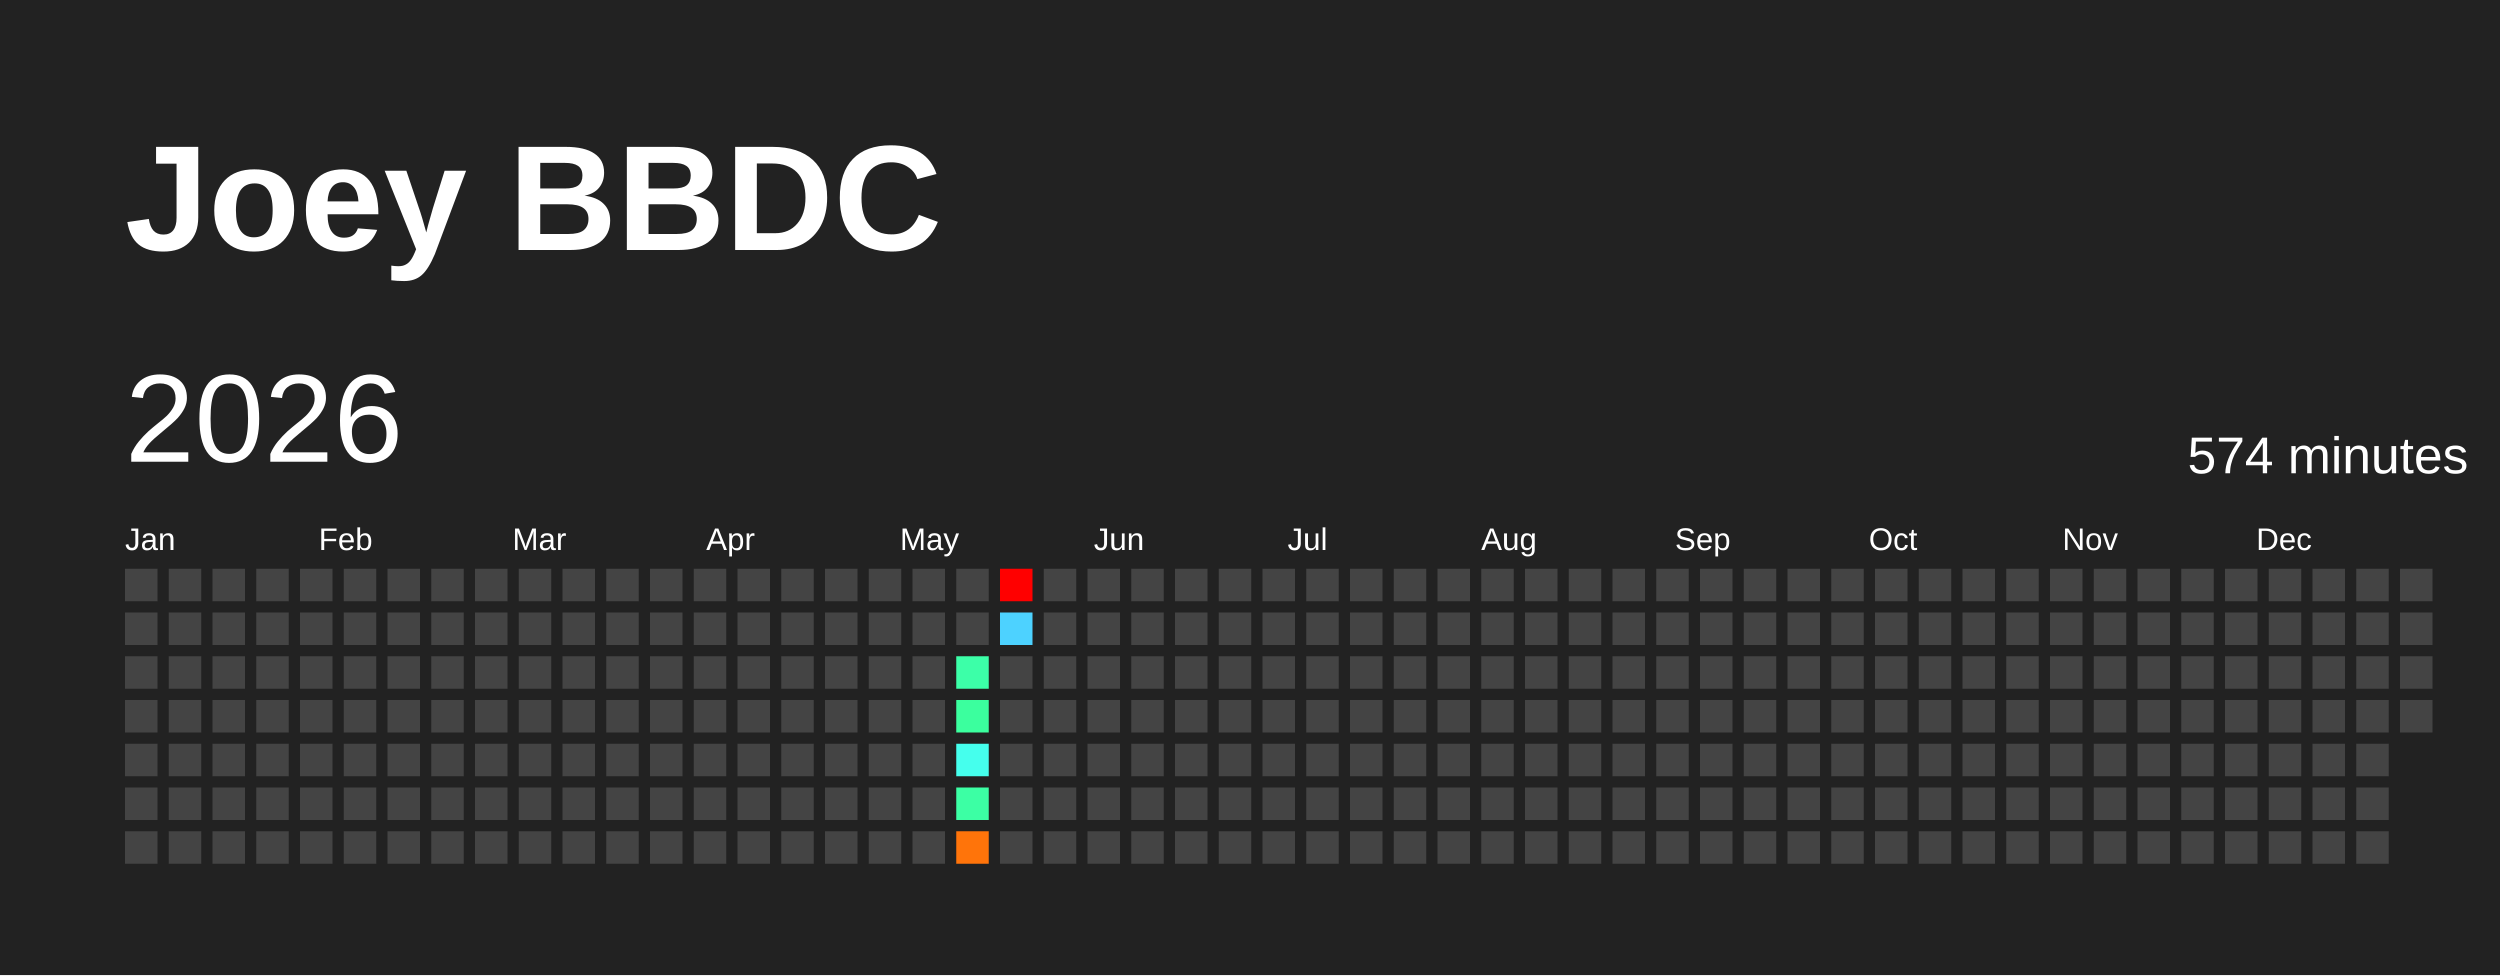
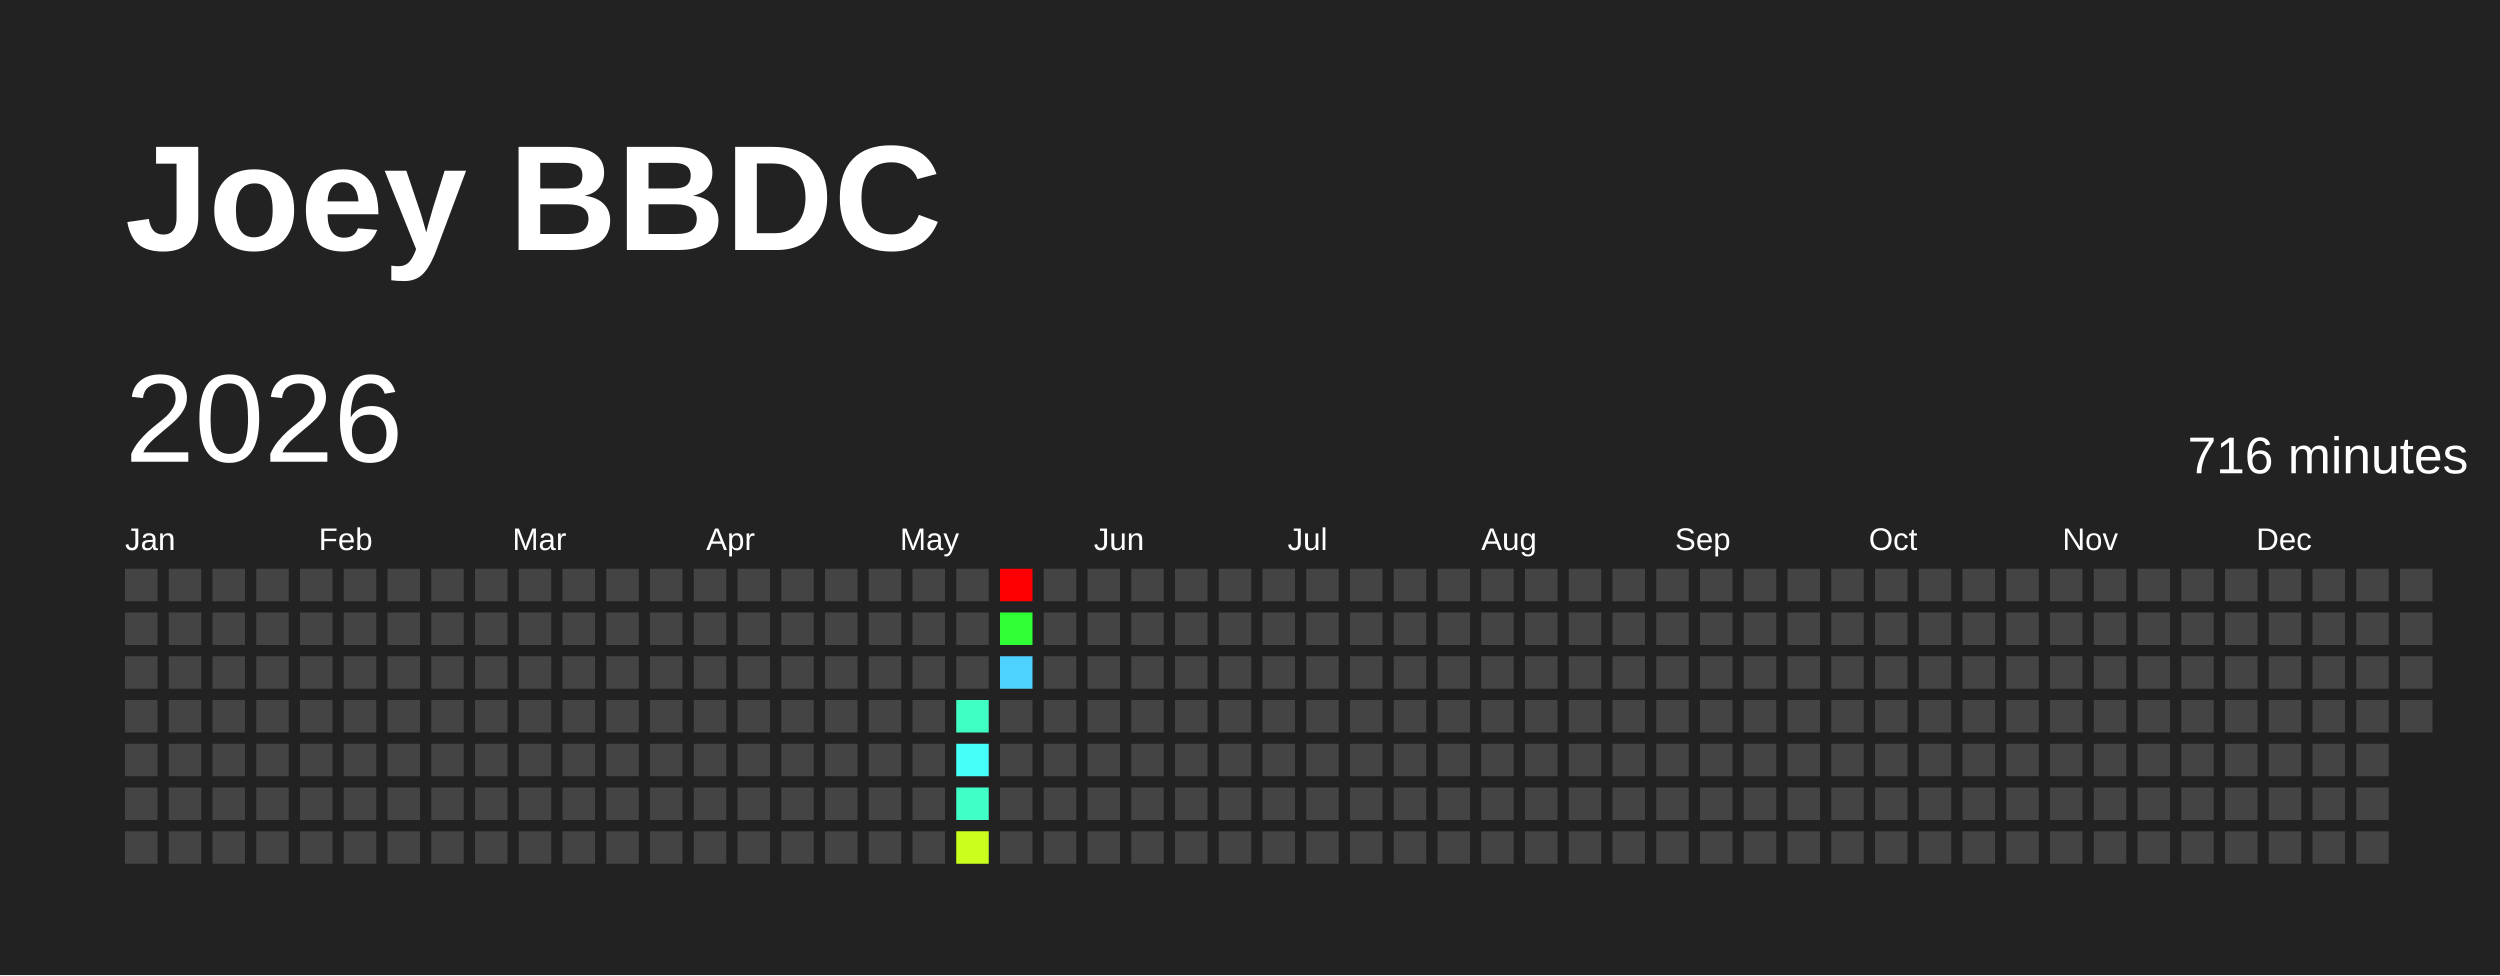
<svg xmlns="http://www.w3.org/2000/svg" baseProfile="full" height="78mm" version="1.1" viewBox="0,0,200,78" width="200mm">
  <defs />
  <rect fill="#222222" height="78" width="200" x="0" y="0" />
  <text fill="#FFFFFF" style="font-size:12px; font-family:Arial; font-weight:bold;" x="10" y="20">Joey BBDC</text>
  <text dominant-baseline="hanging" fill="#FFFFFF" style="font-size:10.0px; font-family:Arial;" x="10" y="30">2026</text>
-   <text dominant-baseline="hanging" fill="#FFFFFF" style="font-size:4.125px; font-family:Arial;" x="175" y="35">574 minutes</text>
+   <text dominant-baseline="hanging" fill="#FFFFFF" style="font-size:4.125px; font-family:Arial;" x="175" y="35">716 minutes</text>
  <text fill="#FFFFFF" style="font-size:2.5px; font-family:Arial" x="10.0" y="44">Jan</text>
  <text fill="#FFFFFF" style="font-size:2.5px; font-family:Arial" x="25.5" y="44">Feb</text>
  <text fill="#FFFFFF" style="font-size:2.5px; font-family:Arial" x="41.0" y="44">Mar</text>
  <text fill="#FFFFFF" style="font-size:2.5px; font-family:Arial" x="56.5" y="44">Apr</text>
  <text fill="#FFFFFF" style="font-size:2.5px; font-family:Arial" x="72.0" y="44">May</text>
  <text fill="#FFFFFF" style="font-size:2.5px; font-family:Arial" x="87.5" y="44">Jun</text>
  <text fill="#FFFFFF" style="font-size:2.5px; font-family:Arial" x="103.0" y="44">Jul</text>
  <text fill="#FFFFFF" style="font-size:2.5px; font-family:Arial" x="118.5" y="44">Aug</text>
  <text fill="#FFFFFF" style="font-size:2.5px; font-family:Arial" x="134.0" y="44">Sep</text>
  <text fill="#FFFFFF" style="font-size:2.5px; font-family:Arial" x="149.5" y="44">Oct</text>
  <text fill="#FFFFFF" style="font-size:2.5px; font-family:Arial" x="165.0" y="44">Nov</text>
  <text fill="#FFFFFF" style="font-size:2.5px; font-family:Arial" x="180.5" y="44">Dec</text>
  <rect fill="#444444" height="2.6" width="2.6" x="10.0" y="45.5" />
  <rect fill="#444444" height="2.6" width="2.6" x="10.0" y="49.0" />
  <rect fill="#444444" height="2.6" width="2.6" x="10.0" y="52.5" />
  <rect fill="#444444" height="2.6" width="2.6" x="10.0" y="56.0" />
  <rect fill="#444444" height="2.6" width="2.6" x="10.0" y="59.5" />
  <rect fill="#444444" height="2.6" width="2.6" x="10.0" y="63.0" />
  <rect fill="#444444" height="2.6" width="2.6" x="10.0" y="66.5" />
  <rect fill="#444444" height="2.6" width="2.6" x="13.5" y="45.5" />
  <rect fill="#444444" height="2.6" width="2.6" x="13.5" y="49.0" />
  <rect fill="#444444" height="2.6" width="2.6" x="13.5" y="52.5" />
  <rect fill="#444444" height="2.6" width="2.6" x="13.5" y="56.0" />
  <rect fill="#444444" height="2.6" width="2.6" x="13.5" y="59.5" />
  <rect fill="#444444" height="2.6" width="2.6" x="13.5" y="63.0" />
  <rect fill="#444444" height="2.6" width="2.6" x="13.5" y="66.5" />
  <rect fill="#444444" height="2.6" width="2.6" x="17.0" y="45.5" />
  <rect fill="#444444" height="2.6" width="2.6" x="17.0" y="49.0" />
  <rect fill="#444444" height="2.6" width="2.6" x="17.0" y="52.5" />
  <rect fill="#444444" height="2.6" width="2.6" x="17.0" y="56.0" />
  <rect fill="#444444" height="2.6" width="2.6" x="17.0" y="59.5" />
  <rect fill="#444444" height="2.6" width="2.6" x="17.0" y="63.0" />
  <rect fill="#444444" height="2.6" width="2.6" x="17.0" y="66.5" />
  <rect fill="#444444" height="2.6" width="2.6" x="20.5" y="45.5" />
  <rect fill="#444444" height="2.6" width="2.6" x="20.5" y="49.0" />
  <rect fill="#444444" height="2.6" width="2.6" x="20.5" y="52.5" />
  <rect fill="#444444" height="2.6" width="2.6" x="20.5" y="56.0" />
  <rect fill="#444444" height="2.6" width="2.6" x="20.5" y="59.5" />
  <rect fill="#444444" height="2.6" width="2.6" x="20.5" y="63.0" />
  <rect fill="#444444" height="2.6" width="2.6" x="20.5" y="66.5" />
  <rect fill="#444444" height="2.6" width="2.6" x="24.0" y="45.5" />
  <rect fill="#444444" height="2.6" width="2.6" x="24.0" y="49.0" />
  <rect fill="#444444" height="2.6" width="2.6" x="24.0" y="52.5" />
  <rect fill="#444444" height="2.6" width="2.6" x="24.0" y="56.0" />
  <rect fill="#444444" height="2.6" width="2.6" x="24.0" y="59.5" />
  <rect fill="#444444" height="2.6" width="2.6" x="24.0" y="63.0" />
  <rect fill="#444444" height="2.6" width="2.6" x="24.0" y="66.5" />
  <rect fill="#444444" height="2.6" width="2.6" x="27.5" y="45.5" />
  <rect fill="#444444" height="2.6" width="2.6" x="27.5" y="49.0" />
  <rect fill="#444444" height="2.6" width="2.6" x="27.5" y="52.5" />
  <rect fill="#444444" height="2.6" width="2.6" x="27.5" y="56.0" />
  <rect fill="#444444" height="2.6" width="2.6" x="27.5" y="59.5" />
  <rect fill="#444444" height="2.6" width="2.6" x="27.5" y="63.0" />
  <rect fill="#444444" height="2.6" width="2.6" x="27.5" y="66.5" />
  <rect fill="#444444" height="2.6" width="2.6" x="31.0" y="45.5" />
  <rect fill="#444444" height="2.6" width="2.6" x="31.0" y="49.0" />
  <rect fill="#444444" height="2.6" width="2.6" x="31.0" y="52.5" />
  <rect fill="#444444" height="2.6" width="2.6" x="31.0" y="56.0" />
  <rect fill="#444444" height="2.6" width="2.6" x="31.0" y="59.5" />
  <rect fill="#444444" height="2.6" width="2.6" x="31.0" y="63.0" />
  <rect fill="#444444" height="2.6" width="2.6" x="31.0" y="66.5" />
  <rect fill="#444444" height="2.6" width="2.6" x="34.5" y="45.5" />
  <rect fill="#444444" height="2.6" width="2.6" x="34.5" y="49.0" />
  <rect fill="#444444" height="2.6" width="2.6" x="34.5" y="52.5" />
  <rect fill="#444444" height="2.6" width="2.6" x="34.5" y="56.0" />
  <rect fill="#444444" height="2.6" width="2.6" x="34.5" y="59.5" />
  <rect fill="#444444" height="2.6" width="2.6" x="34.5" y="63.0" />
  <rect fill="#444444" height="2.6" width="2.6" x="34.5" y="66.5" />
  <rect fill="#444444" height="2.6" width="2.6" x="38.0" y="45.5" />
  <rect fill="#444444" height="2.6" width="2.6" x="38.0" y="49.0" />
  <rect fill="#444444" height="2.6" width="2.6" x="38.0" y="52.5" />
  <rect fill="#444444" height="2.6" width="2.6" x="38.0" y="56.0" />
  <rect fill="#444444" height="2.6" width="2.6" x="38.0" y="59.5" />
  <rect fill="#444444" height="2.6" width="2.6" x="38.0" y="63.0" />
  <rect fill="#444444" height="2.6" width="2.6" x="38.0" y="66.5" />
  <rect fill="#444444" height="2.6" width="2.6" x="41.5" y="45.5" />
  <rect fill="#444444" height="2.6" width="2.6" x="41.5" y="49.0" />
  <rect fill="#444444" height="2.6" width="2.6" x="41.5" y="52.5" />
  <rect fill="#444444" height="2.6" width="2.6" x="41.5" y="56.0" />
  <rect fill="#444444" height="2.6" width="2.6" x="41.5" y="59.5" />
  <rect fill="#444444" height="2.6" width="2.6" x="41.5" y="63.0" />
  <rect fill="#444444" height="2.6" width="2.6" x="41.5" y="66.5" />
  <rect fill="#444444" height="2.6" width="2.6" x="45.0" y="45.5" />
  <rect fill="#444444" height="2.6" width="2.6" x="45.0" y="49.0" />
  <rect fill="#444444" height="2.6" width="2.6" x="45.0" y="52.5" />
  <rect fill="#444444" height="2.6" width="2.6" x="45.0" y="56.0" />
  <rect fill="#444444" height="2.6" width="2.6" x="45.0" y="59.5" />
  <rect fill="#444444" height="2.6" width="2.6" x="45.0" y="63.0" />
  <rect fill="#444444" height="2.6" width="2.6" x="45.0" y="66.5" />
  <rect fill="#444444" height="2.6" width="2.6" x="48.5" y="45.5" />
  <rect fill="#444444" height="2.6" width="2.6" x="48.5" y="49.0" />
  <rect fill="#444444" height="2.6" width="2.6" x="48.5" y="52.5" />
  <rect fill="#444444" height="2.6" width="2.6" x="48.5" y="56.0" />
  <rect fill="#444444" height="2.6" width="2.6" x="48.5" y="59.5" />
  <rect fill="#444444" height="2.6" width="2.6" x="48.5" y="63.0" />
  <rect fill="#444444" height="2.6" width="2.6" x="48.5" y="66.5" />
  <rect fill="#444444" height="2.6" width="2.6" x="52.0" y="45.5" />
  <rect fill="#444444" height="2.6" width="2.6" x="52.0" y="49.0" />
  <rect fill="#444444" height="2.6" width="2.6" x="52.0" y="52.5" />
  <rect fill="#444444" height="2.6" width="2.6" x="52.0" y="56.0" />
  <rect fill="#444444" height="2.6" width="2.6" x="52.0" y="59.5" />
  <rect fill="#444444" height="2.6" width="2.6" x="52.0" y="63.0" />
  <rect fill="#444444" height="2.6" width="2.6" x="52.0" y="66.5" />
  <rect fill="#444444" height="2.6" width="2.6" x="55.5" y="45.5" />
  <rect fill="#444444" height="2.6" width="2.6" x="55.5" y="49.0" />
  <rect fill="#444444" height="2.6" width="2.6" x="55.5" y="52.5" />
  <rect fill="#444444" height="2.6" width="2.6" x="55.5" y="56.0" />
  <rect fill="#444444" height="2.6" width="2.6" x="55.5" y="59.5" />
  <rect fill="#444444" height="2.6" width="2.6" x="55.5" y="63.0" />
  <rect fill="#444444" height="2.6" width="2.6" x="55.5" y="66.5" />
  <rect fill="#444444" height="2.6" width="2.6" x="59.0" y="45.5" />
  <rect fill="#444444" height="2.6" width="2.6" x="59.0" y="49.0" />
  <rect fill="#444444" height="2.6" width="2.6" x="59.0" y="52.5" />
  <rect fill="#444444" height="2.6" width="2.6" x="59.0" y="56.0" />
  <rect fill="#444444" height="2.6" width="2.6" x="59.0" y="59.5" />
  <rect fill="#444444" height="2.6" width="2.6" x="59.0" y="63.0" />
  <rect fill="#444444" height="2.6" width="2.6" x="59.0" y="66.5" />
  <rect fill="#444444" height="2.6" width="2.6" x="62.5" y="45.5" />
  <rect fill="#444444" height="2.6" width="2.6" x="62.5" y="49.0" />
  <rect fill="#444444" height="2.6" width="2.6" x="62.5" y="52.5" />
  <rect fill="#444444" height="2.6" width="2.6" x="62.5" y="56.0" />
  <rect fill="#444444" height="2.6" width="2.6" x="62.5" y="59.5" />
  <rect fill="#444444" height="2.6" width="2.6" x="62.5" y="63.0" />
  <rect fill="#444444" height="2.6" width="2.6" x="62.5" y="66.5" />
  <rect fill="#444444" height="2.6" width="2.6" x="66.0" y="45.5" />
  <rect fill="#444444" height="2.6" width="2.6" x="66.0" y="49.0" />
  <rect fill="#444444" height="2.6" width="2.6" x="66.0" y="52.5" />
  <rect fill="#444444" height="2.6" width="2.6" x="66.0" y="56.0" />
  <rect fill="#444444" height="2.6" width="2.6" x="66.0" y="59.5" />
  <rect fill="#444444" height="2.6" width="2.6" x="66.0" y="63.0" />
  <rect fill="#444444" height="2.6" width="2.6" x="66.0" y="66.5" />
  <rect fill="#444444" height="2.6" width="2.6" x="69.5" y="45.5" />
  <rect fill="#444444" height="2.6" width="2.6" x="69.5" y="49.0" />
  <rect fill="#444444" height="2.6" width="2.6" x="69.5" y="52.5" />
  <rect fill="#444444" height="2.6" width="2.6" x="69.5" y="56.0" />
  <rect fill="#444444" height="2.6" width="2.6" x="69.5" y="59.5" />
  <rect fill="#444444" height="2.6" width="2.6" x="69.5" y="63.0" />
  <rect fill="#444444" height="2.6" width="2.6" x="69.5" y="66.5" />
  <rect fill="#444444" height="2.6" width="2.6" x="73.0" y="45.5" />
  <rect fill="#444444" height="2.6" width="2.6" x="73.0" y="49.0" />
  <rect fill="#444444" height="2.6" width="2.6" x="73.0" y="52.5" />
  <rect fill="#444444" height="2.6" width="2.6" x="73.0" y="56.0" />
  <rect fill="#444444" height="2.6" width="2.6" x="73.0" y="59.5" />
  <rect fill="#444444" height="2.6" width="2.6" x="73.0" y="63.0" />
  <rect fill="#444444" height="2.6" width="2.6" x="73.0" y="66.5" />
  <rect fill="#444444" height="2.6" width="2.6" x="76.5" y="45.5" />
  <rect fill="#444444" height="2.6" width="2.6" x="76.5" y="49.0" />
-   <rect fill="#3cffa8" height="2.6" width="2.6" x="76.5" y="52.5" />
-   <rect fill="#3bff9e" height="2.6" width="2.6" x="76.5" y="56.0" />
-   <rect fill="#45ffed" height="2.6" width="2.6" x="76.5" y="59.5" />
-   <rect fill="#3cffa4" height="2.6" width="2.6" x="76.5" y="63.0" />
-   <rect fill="#ff740a" height="2.6" width="2.6" x="76.5" y="66.5" />
+   <rect fill="#444444" height="2.6" width="2.6" x="76.5" y="52.5" />
+   <rect fill="#40ffc3" height="2.6" width="2.6" x="76.5" y="56.0" />
+   <rect fill="#46fff8" height="2.6" width="2.6" x="76.5" y="59.5" />
+   <rect fill="#40ffc7" height="2.6" width="2.6" x="76.5" y="63.0" />
+   <rect fill="#caff1d" height="2.6" width="2.6" x="76.5" y="66.5" />
  <rect fill="red" height="2.6" width="2.6" x="80.0" y="45.5" />
-   <rect fill="#4dd2ff" height="2.6" width="2.6" x="80.0" y="49.0" />
-   <rect fill="#444444" height="2.6" width="2.6" x="80.0" y="52.5" />
+   <rect fill="#30ff36" height="2.6" width="2.6" x="80.0" y="49.0" />
+   <rect fill="#4dd2ff" height="2.6" width="2.6" x="80.0" y="52.5" />
  <rect fill="#444444" height="2.6" width="2.6" x="80.0" y="56.0" />
  <rect fill="#444444" height="2.6" width="2.6" x="80.0" y="59.5" />
  <rect fill="#444444" height="2.6" width="2.6" x="80.0" y="63.0" />
  <rect fill="#444444" height="2.6" width="2.6" x="80.0" y="66.5" />
  <rect fill="#444444" height="2.6" width="2.6" x="83.5" y="45.5" />
  <rect fill="#444444" height="2.6" width="2.6" x="83.5" y="49.0" />
  <rect fill="#444444" height="2.6" width="2.6" x="83.5" y="52.5" />
  <rect fill="#444444" height="2.6" width="2.6" x="83.5" y="56.0" />
  <rect fill="#444444" height="2.6" width="2.6" x="83.5" y="59.5" />
  <rect fill="#444444" height="2.6" width="2.6" x="83.5" y="63.0" />
  <rect fill="#444444" height="2.6" width="2.6" x="83.5" y="66.5" />
  <rect fill="#444444" height="2.6" width="2.6" x="87.0" y="45.5" />
  <rect fill="#444444" height="2.6" width="2.6" x="87.0" y="49.0" />
  <rect fill="#444444" height="2.6" width="2.6" x="87.0" y="52.5" />
  <rect fill="#444444" height="2.6" width="2.6" x="87.0" y="56.0" />
  <rect fill="#444444" height="2.6" width="2.6" x="87.0" y="59.5" />
  <rect fill="#444444" height="2.6" width="2.6" x="87.0" y="63.0" />
  <rect fill="#444444" height="2.6" width="2.6" x="87.0" y="66.5" />
  <rect fill="#444444" height="2.6" width="2.6" x="90.5" y="45.5" />
  <rect fill="#444444" height="2.6" width="2.6" x="90.5" y="49.0" />
  <rect fill="#444444" height="2.6" width="2.6" x="90.5" y="52.5" />
  <rect fill="#444444" height="2.6" width="2.6" x="90.5" y="56.0" />
  <rect fill="#444444" height="2.6" width="2.6" x="90.5" y="59.5" />
  <rect fill="#444444" height="2.6" width="2.6" x="90.5" y="63.0" />
  <rect fill="#444444" height="2.6" width="2.6" x="90.5" y="66.5" />
  <rect fill="#444444" height="2.6" width="2.6" x="94.0" y="45.5" />
  <rect fill="#444444" height="2.6" width="2.6" x="94.0" y="49.0" />
  <rect fill="#444444" height="2.6" width="2.6" x="94.0" y="52.5" />
  <rect fill="#444444" height="2.6" width="2.6" x="94.0" y="56.0" />
  <rect fill="#444444" height="2.6" width="2.6" x="94.0" y="59.5" />
  <rect fill="#444444" height="2.6" width="2.6" x="94.0" y="63.0" />
  <rect fill="#444444" height="2.6" width="2.6" x="94.0" y="66.5" />
  <rect fill="#444444" height="2.6" width="2.6" x="97.5" y="45.5" />
  <rect fill="#444444" height="2.6" width="2.6" x="97.5" y="49.0" />
  <rect fill="#444444" height="2.6" width="2.6" x="97.5" y="52.5" />
  <rect fill="#444444" height="2.6" width="2.6" x="97.5" y="56.0" />
  <rect fill="#444444" height="2.6" width="2.6" x="97.5" y="59.5" />
  <rect fill="#444444" height="2.6" width="2.6" x="97.5" y="63.0" />
  <rect fill="#444444" height="2.6" width="2.6" x="97.5" y="66.5" />
  <rect fill="#444444" height="2.6" width="2.6" x="101.0" y="45.5" />
  <rect fill="#444444" height="2.6" width="2.6" x="101.0" y="49.0" />
  <rect fill="#444444" height="2.6" width="2.6" x="101.0" y="52.5" />
  <rect fill="#444444" height="2.6" width="2.6" x="101.0" y="56.0" />
  <rect fill="#444444" height="2.6" width="2.6" x="101.0" y="59.5" />
  <rect fill="#444444" height="2.6" width="2.6" x="101.0" y="63.0" />
  <rect fill="#444444" height="2.6" width="2.6" x="101.0" y="66.5" />
  <rect fill="#444444" height="2.6" width="2.6" x="104.5" y="45.5" />
  <rect fill="#444444" height="2.6" width="2.6" x="104.5" y="49.0" />
  <rect fill="#444444" height="2.6" width="2.6" x="104.5" y="52.5" />
  <rect fill="#444444" height="2.6" width="2.6" x="104.5" y="56.0" />
  <rect fill="#444444" height="2.6" width="2.6" x="104.5" y="59.5" />
  <rect fill="#444444" height="2.6" width="2.6" x="104.5" y="63.0" />
  <rect fill="#444444" height="2.6" width="2.6" x="104.5" y="66.5" />
  <rect fill="#444444" height="2.6" width="2.6" x="108.0" y="45.5" />
  <rect fill="#444444" height="2.6" width="2.6" x="108.0" y="49.0" />
  <rect fill="#444444" height="2.6" width="2.6" x="108.0" y="52.5" />
  <rect fill="#444444" height="2.6" width="2.6" x="108.0" y="56.0" />
  <rect fill="#444444" height="2.6" width="2.6" x="108.0" y="59.5" />
  <rect fill="#444444" height="2.6" width="2.6" x="108.0" y="63.0" />
  <rect fill="#444444" height="2.6" width="2.6" x="108.0" y="66.5" />
  <rect fill="#444444" height="2.6" width="2.6" x="111.5" y="45.5" />
  <rect fill="#444444" height="2.6" width="2.6" x="111.5" y="49.0" />
  <rect fill="#444444" height="2.6" width="2.6" x="111.5" y="52.5" />
  <rect fill="#444444" height="2.6" width="2.6" x="111.5" y="56.0" />
  <rect fill="#444444" height="2.6" width="2.6" x="111.5" y="59.5" />
  <rect fill="#444444" height="2.6" width="2.6" x="111.5" y="63.0" />
  <rect fill="#444444" height="2.6" width="2.6" x="111.5" y="66.5" />
  <rect fill="#444444" height="2.6" width="2.6" x="115.0" y="45.5" />
  <rect fill="#444444" height="2.6" width="2.6" x="115.0" y="49.0" />
  <rect fill="#444444" height="2.6" width="2.6" x="115.0" y="52.5" />
  <rect fill="#444444" height="2.6" width="2.6" x="115.0" y="56.0" />
  <rect fill="#444444" height="2.6" width="2.6" x="115.0" y="59.5" />
  <rect fill="#444444" height="2.6" width="2.6" x="115.0" y="63.0" />
  <rect fill="#444444" height="2.6" width="2.6" x="115.0" y="66.5" />
  <rect fill="#444444" height="2.6" width="2.6" x="118.5" y="45.5" />
  <rect fill="#444444" height="2.6" width="2.6" x="118.5" y="49.0" />
  <rect fill="#444444" height="2.6" width="2.6" x="118.5" y="52.5" />
  <rect fill="#444444" height="2.6" width="2.6" x="118.5" y="56.0" />
  <rect fill="#444444" height="2.6" width="2.6" x="118.5" y="59.5" />
  <rect fill="#444444" height="2.6" width="2.6" x="118.5" y="63.0" />
  <rect fill="#444444" height="2.6" width="2.6" x="118.5" y="66.5" />
  <rect fill="#444444" height="2.6" width="2.6" x="122.0" y="45.5" />
  <rect fill="#444444" height="2.6" width="2.6" x="122.0" y="49.0" />
  <rect fill="#444444" height="2.6" width="2.6" x="122.0" y="52.5" />
  <rect fill="#444444" height="2.6" width="2.6" x="122.0" y="56.0" />
  <rect fill="#444444" height="2.6" width="2.6" x="122.0" y="59.5" />
  <rect fill="#444444" height="2.6" width="2.6" x="122.0" y="63.0" />
  <rect fill="#444444" height="2.6" width="2.6" x="122.0" y="66.5" />
  <rect fill="#444444" height="2.6" width="2.6" x="125.5" y="45.5" />
  <rect fill="#444444" height="2.6" width="2.6" x="125.5" y="49.0" />
  <rect fill="#444444" height="2.6" width="2.6" x="125.5" y="52.5" />
  <rect fill="#444444" height="2.6" width="2.6" x="125.5" y="56.0" />
  <rect fill="#444444" height="2.6" width="2.6" x="125.5" y="59.5" />
  <rect fill="#444444" height="2.6" width="2.6" x="125.5" y="63.0" />
  <rect fill="#444444" height="2.6" width="2.6" x="125.5" y="66.5" />
  <rect fill="#444444" height="2.6" width="2.6" x="129.0" y="45.5" />
  <rect fill="#444444" height="2.6" width="2.6" x="129.0" y="49.0" />
  <rect fill="#444444" height="2.6" width="2.6" x="129.0" y="52.5" />
  <rect fill="#444444" height="2.6" width="2.6" x="129.0" y="56.0" />
  <rect fill="#444444" height="2.6" width="2.6" x="129.0" y="59.5" />
  <rect fill="#444444" height="2.6" width="2.6" x="129.0" y="63.0" />
  <rect fill="#444444" height="2.6" width="2.6" x="129.0" y="66.5" />
  <rect fill="#444444" height="2.6" width="2.6" x="132.5" y="45.5" />
  <rect fill="#444444" height="2.6" width="2.6" x="132.5" y="49.0" />
  <rect fill="#444444" height="2.6" width="2.6" x="132.5" y="52.5" />
  <rect fill="#444444" height="2.6" width="2.6" x="132.5" y="56.0" />
  <rect fill="#444444" height="2.6" width="2.6" x="132.5" y="59.5" />
  <rect fill="#444444" height="2.6" width="2.6" x="132.5" y="63.0" />
  <rect fill="#444444" height="2.6" width="2.6" x="132.5" y="66.5" />
  <rect fill="#444444" height="2.6" width="2.6" x="136.0" y="45.5" />
  <rect fill="#444444" height="2.6" width="2.6" x="136.0" y="49.0" />
  <rect fill="#444444" height="2.6" width="2.6" x="136.0" y="52.5" />
  <rect fill="#444444" height="2.6" width="2.6" x="136.0" y="56.0" />
  <rect fill="#444444" height="2.6" width="2.6" x="136.0" y="59.5" />
  <rect fill="#444444" height="2.6" width="2.6" x="136.0" y="63.0" />
  <rect fill="#444444" height="2.6" width="2.6" x="136.0" y="66.5" />
  <rect fill="#444444" height="2.6" width="2.6" x="139.5" y="45.5" />
  <rect fill="#444444" height="2.6" width="2.6" x="139.5" y="49.0" />
  <rect fill="#444444" height="2.6" width="2.6" x="139.5" y="52.5" />
  <rect fill="#444444" height="2.6" width="2.6" x="139.5" y="56.0" />
  <rect fill="#444444" height="2.6" width="2.6" x="139.5" y="59.5" />
  <rect fill="#444444" height="2.6" width="2.6" x="139.5" y="63.0" />
  <rect fill="#444444" height="2.6" width="2.6" x="139.5" y="66.5" />
  <rect fill="#444444" height="2.6" width="2.6" x="143.0" y="45.5" />
  <rect fill="#444444" height="2.6" width="2.6" x="143.0" y="49.0" />
  <rect fill="#444444" height="2.6" width="2.6" x="143.0" y="52.5" />
  <rect fill="#444444" height="2.6" width="2.6" x="143.0" y="56.0" />
  <rect fill="#444444" height="2.6" width="2.6" x="143.0" y="59.5" />
  <rect fill="#444444" height="2.6" width="2.6" x="143.0" y="63.0" />
  <rect fill="#444444" height="2.6" width="2.6" x="143.0" y="66.5" />
  <rect fill="#444444" height="2.6" width="2.6" x="146.5" y="45.5" />
  <rect fill="#444444" height="2.6" width="2.6" x="146.5" y="49.0" />
  <rect fill="#444444" height="2.6" width="2.6" x="146.5" y="52.5" />
  <rect fill="#444444" height="2.6" width="2.6" x="146.5" y="56.0" />
  <rect fill="#444444" height="2.6" width="2.6" x="146.5" y="59.5" />
  <rect fill="#444444" height="2.6" width="2.6" x="146.5" y="63.0" />
  <rect fill="#444444" height="2.6" width="2.6" x="146.5" y="66.5" />
  <rect fill="#444444" height="2.6" width="2.6" x="150.0" y="45.5" />
  <rect fill="#444444" height="2.6" width="2.6" x="150.0" y="49.0" />
  <rect fill="#444444" height="2.6" width="2.6" x="150.0" y="52.5" />
  <rect fill="#444444" height="2.6" width="2.6" x="150.0" y="56.0" />
  <rect fill="#444444" height="2.6" width="2.6" x="150.0" y="59.5" />
  <rect fill="#444444" height="2.6" width="2.6" x="150.0" y="63.0" />
  <rect fill="#444444" height="2.6" width="2.6" x="150.0" y="66.5" />
  <rect fill="#444444" height="2.6" width="2.6" x="153.5" y="45.5" />
  <rect fill="#444444" height="2.6" width="2.6" x="153.5" y="49.0" />
  <rect fill="#444444" height="2.6" width="2.6" x="153.5" y="52.5" />
  <rect fill="#444444" height="2.6" width="2.6" x="153.5" y="56.0" />
  <rect fill="#444444" height="2.6" width="2.6" x="153.5" y="59.5" />
  <rect fill="#444444" height="2.6" width="2.6" x="153.5" y="63.0" />
  <rect fill="#444444" height="2.6" width="2.6" x="153.5" y="66.5" />
  <rect fill="#444444" height="2.6" width="2.6" x="157.0" y="45.5" />
  <rect fill="#444444" height="2.6" width="2.6" x="157.0" y="49.0" />
  <rect fill="#444444" height="2.6" width="2.6" x="157.0" y="52.5" />
  <rect fill="#444444" height="2.6" width="2.6" x="157.0" y="56.0" />
  <rect fill="#444444" height="2.6" width="2.6" x="157.0" y="59.5" />
  <rect fill="#444444" height="2.6" width="2.6" x="157.0" y="63.0" />
  <rect fill="#444444" height="2.6" width="2.6" x="157.0" y="66.5" />
  <rect fill="#444444" height="2.6" width="2.6" x="160.5" y="45.5" />
  <rect fill="#444444" height="2.6" width="2.6" x="160.5" y="49.0" />
  <rect fill="#444444" height="2.6" width="2.6" x="160.5" y="52.5" />
  <rect fill="#444444" height="2.6" width="2.6" x="160.5" y="56.0" />
  <rect fill="#444444" height="2.6" width="2.6" x="160.5" y="59.5" />
  <rect fill="#444444" height="2.6" width="2.6" x="160.5" y="63.0" />
  <rect fill="#444444" height="2.6" width="2.6" x="160.5" y="66.5" />
  <rect fill="#444444" height="2.6" width="2.6" x="164.0" y="45.5" />
  <rect fill="#444444" height="2.6" width="2.6" x="164.0" y="49.0" />
  <rect fill="#444444" height="2.6" width="2.6" x="164.0" y="52.5" />
  <rect fill="#444444" height="2.6" width="2.6" x="164.0" y="56.0" />
  <rect fill="#444444" height="2.6" width="2.6" x="164.0" y="59.5" />
  <rect fill="#444444" height="2.6" width="2.6" x="164.0" y="63.0" />
  <rect fill="#444444" height="2.6" width="2.6" x="164.0" y="66.5" />
  <rect fill="#444444" height="2.6" width="2.6" x="167.5" y="45.5" />
  <rect fill="#444444" height="2.6" width="2.6" x="167.5" y="49.0" />
  <rect fill="#444444" height="2.6" width="2.6" x="167.5" y="52.5" />
  <rect fill="#444444" height="2.6" width="2.6" x="167.5" y="56.0" />
  <rect fill="#444444" height="2.6" width="2.6" x="167.5" y="59.5" />
  <rect fill="#444444" height="2.6" width="2.6" x="167.5" y="63.0" />
  <rect fill="#444444" height="2.6" width="2.6" x="167.5" y="66.5" />
  <rect fill="#444444" height="2.6" width="2.6" x="171.0" y="45.5" />
  <rect fill="#444444" height="2.6" width="2.6" x="171.0" y="49.0" />
  <rect fill="#444444" height="2.6" width="2.6" x="171.0" y="52.5" />
  <rect fill="#444444" height="2.6" width="2.6" x="171.0" y="56.0" />
  <rect fill="#444444" height="2.6" width="2.6" x="171.0" y="59.5" />
  <rect fill="#444444" height="2.6" width="2.6" x="171.0" y="63.0" />
  <rect fill="#444444" height="2.6" width="2.6" x="171.0" y="66.5" />
  <rect fill="#444444" height="2.6" width="2.6" x="174.5" y="45.5" />
  <rect fill="#444444" height="2.6" width="2.6" x="174.5" y="49.0" />
  <rect fill="#444444" height="2.6" width="2.6" x="174.5" y="52.5" />
  <rect fill="#444444" height="2.6" width="2.6" x="174.5" y="56.0" />
  <rect fill="#444444" height="2.6" width="2.6" x="174.5" y="59.5" />
  <rect fill="#444444" height="2.6" width="2.6" x="174.5" y="63.0" />
  <rect fill="#444444" height="2.6" width="2.6" x="174.5" y="66.5" />
  <rect fill="#444444" height="2.6" width="2.6" x="178.0" y="45.5" />
  <rect fill="#444444" height="2.6" width="2.6" x="178.0" y="49.0" />
  <rect fill="#444444" height="2.6" width="2.6" x="178.0" y="52.5" />
  <rect fill="#444444" height="2.6" width="2.6" x="178.0" y="56.0" />
  <rect fill="#444444" height="2.6" width="2.6" x="178.0" y="59.5" />
  <rect fill="#444444" height="2.6" width="2.6" x="178.0" y="63.0" />
  <rect fill="#444444" height="2.6" width="2.6" x="178.0" y="66.5" />
  <rect fill="#444444" height="2.6" width="2.6" x="181.5" y="45.5" />
  <rect fill="#444444" height="2.6" width="2.6" x="181.5" y="49.0" />
  <rect fill="#444444" height="2.6" width="2.6" x="181.5" y="52.5" />
  <rect fill="#444444" height="2.6" width="2.6" x="181.5" y="56.0" />
  <rect fill="#444444" height="2.6" width="2.6" x="181.5" y="59.5" />
  <rect fill="#444444" height="2.6" width="2.6" x="181.5" y="63.0" />
  <rect fill="#444444" height="2.6" width="2.6" x="181.5" y="66.5" />
  <rect fill="#444444" height="2.6" width="2.6" x="185.0" y="45.5" />
  <rect fill="#444444" height="2.6" width="2.6" x="185.0" y="49.0" />
  <rect fill="#444444" height="2.6" width="2.6" x="185.0" y="52.5" />
  <rect fill="#444444" height="2.6" width="2.6" x="185.0" y="56.0" />
  <rect fill="#444444" height="2.6" width="2.6" x="185.0" y="59.5" />
  <rect fill="#444444" height="2.6" width="2.6" x="185.0" y="63.0" />
  <rect fill="#444444" height="2.6" width="2.6" x="185.0" y="66.5" />
  <rect fill="#444444" height="2.6" width="2.6" x="188.5" y="45.5" />
  <rect fill="#444444" height="2.6" width="2.6" x="188.5" y="49.0" />
  <rect fill="#444444" height="2.6" width="2.6" x="188.5" y="52.5" />
  <rect fill="#444444" height="2.6" width="2.6" x="188.5" y="56.0" />
  <rect fill="#444444" height="2.6" width="2.6" x="188.5" y="59.5" />
  <rect fill="#444444" height="2.6" width="2.6" x="188.5" y="63.0" />
  <rect fill="#444444" height="2.6" width="2.6" x="188.5" y="66.5" />
  <rect fill="#444444" height="2.6" width="2.6" x="192.0" y="45.5" />
  <rect fill="#444444" height="2.6" width="2.6" x="192.0" y="49.0" />
  <rect fill="#444444" height="2.6" width="2.6" x="192.0" y="52.5" />
  <rect fill="#444444" height="2.6" width="2.6" x="192.0" y="56.0" />
</svg>
